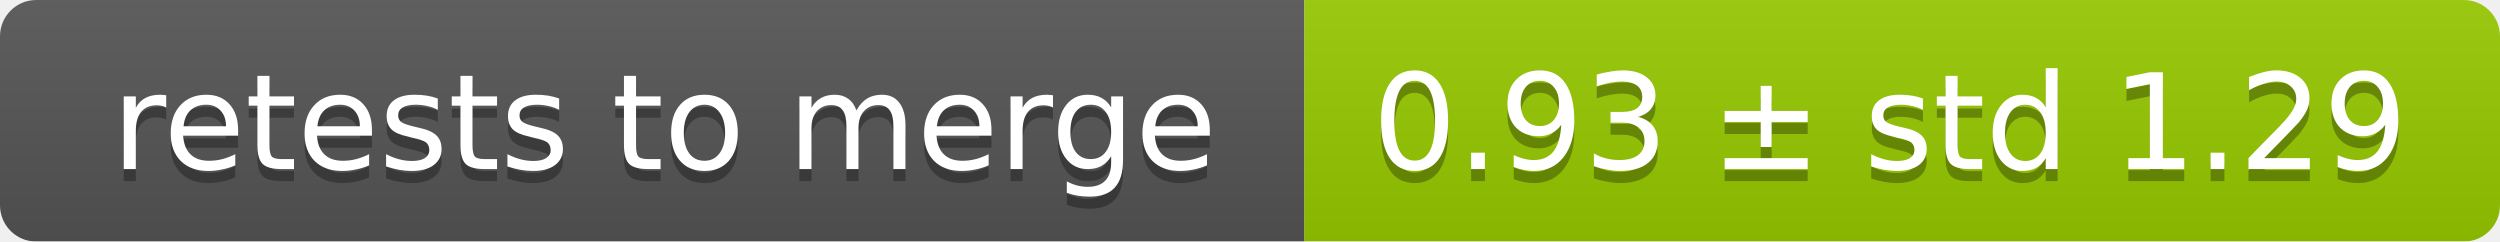
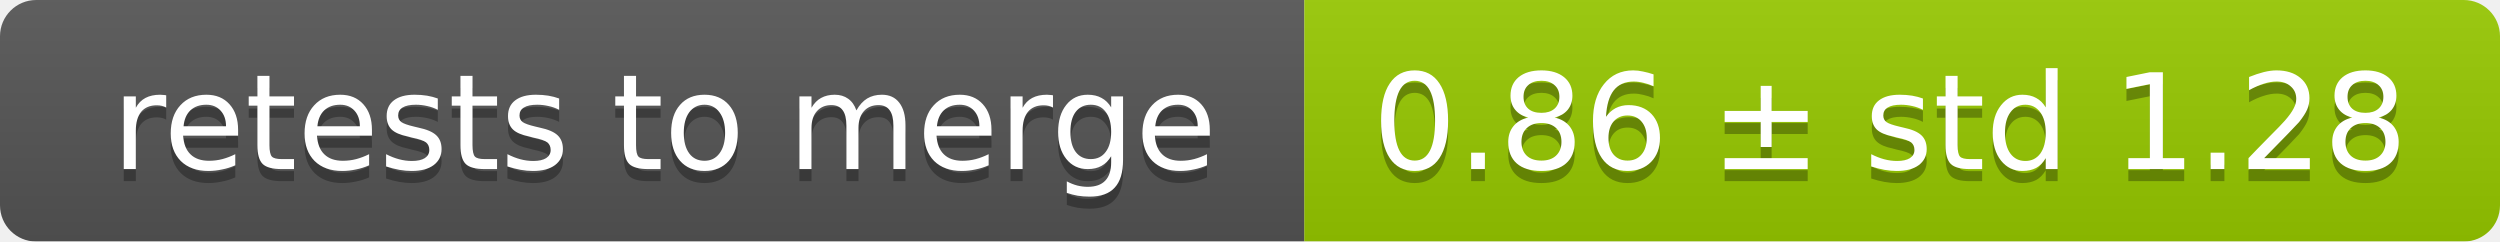
<svg xmlns="http://www.w3.org/2000/svg" width="207" height="20">
  <linearGradient id="smooth" x2="0" y2="100%">
    <stop offset="0" stop-color="#bbb" stop-opacity=".1" />
    <stop offset="1" stop-opacity=".1" />
  </linearGradient>
  <mask id="round">
    <rect width="207" height="20" rx="3" fill="#fff" />
  </mask>
  <g mask="url(#round)">
    <rect width="108" height="20" fill="#555" />
    <rect x="108" width="99" height="20" fill="#97ca00" />
    <rect width="207" height="20" fill="url(#smooth)" />
  </g>
  <g fill="#fff" text-anchor="middle" font-family="DejaVu Sans,Verdana,Geneva,sans-serif" font-size="11">
    <text x="55" y="15" fill="#010101" fill-opacity=".3">retests to merge</text>
    <text x="55" y="14">retests to merge</text>
-     <text x="156.5" y="15" fill="#010101" fill-opacity=".3">0.93 ± std 1.29</text>
-     <text x="156.5" y="14">0.93 ± std 1.29</text>
+     <text x="156.5" y="15" fill="#010101" fill-opacity=".3">0.86 ± std 1.28</text>
+     <text x="156.5" y="14">0.86 ± std 1.28</text>
  </g>
</svg>
